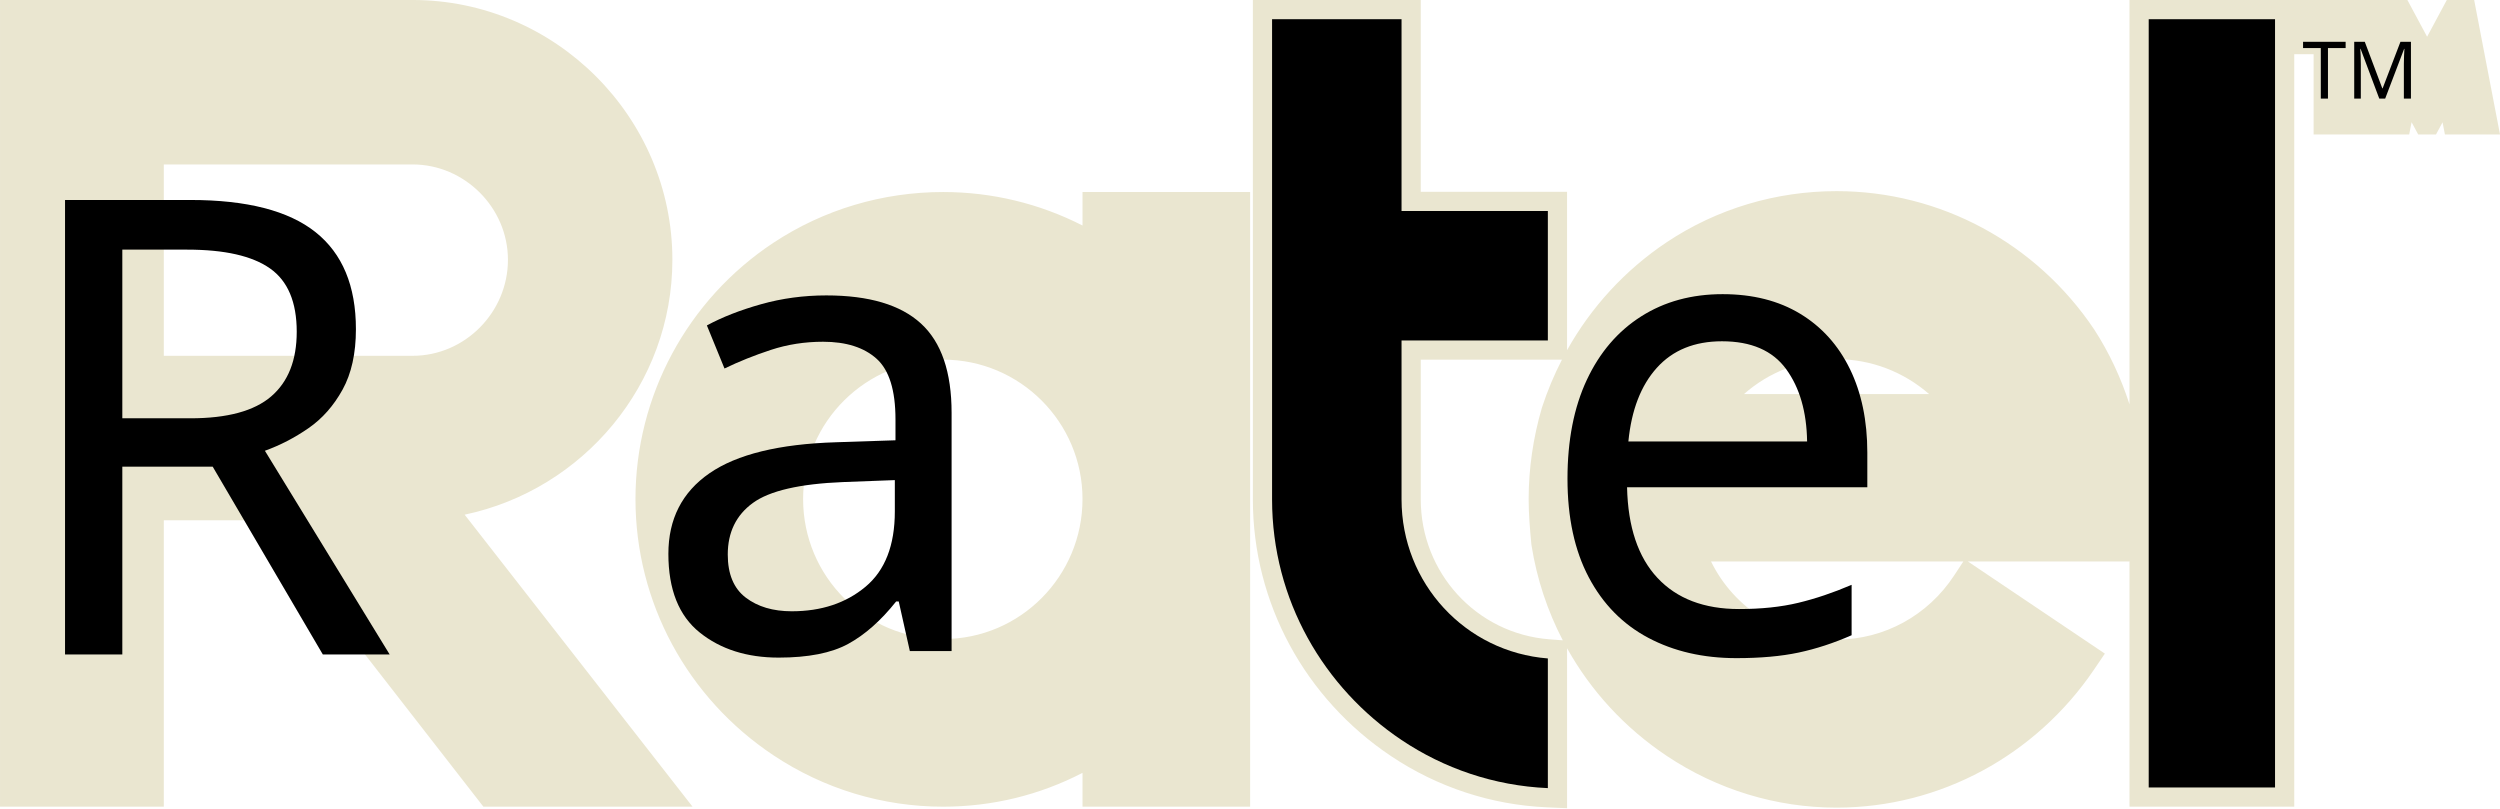
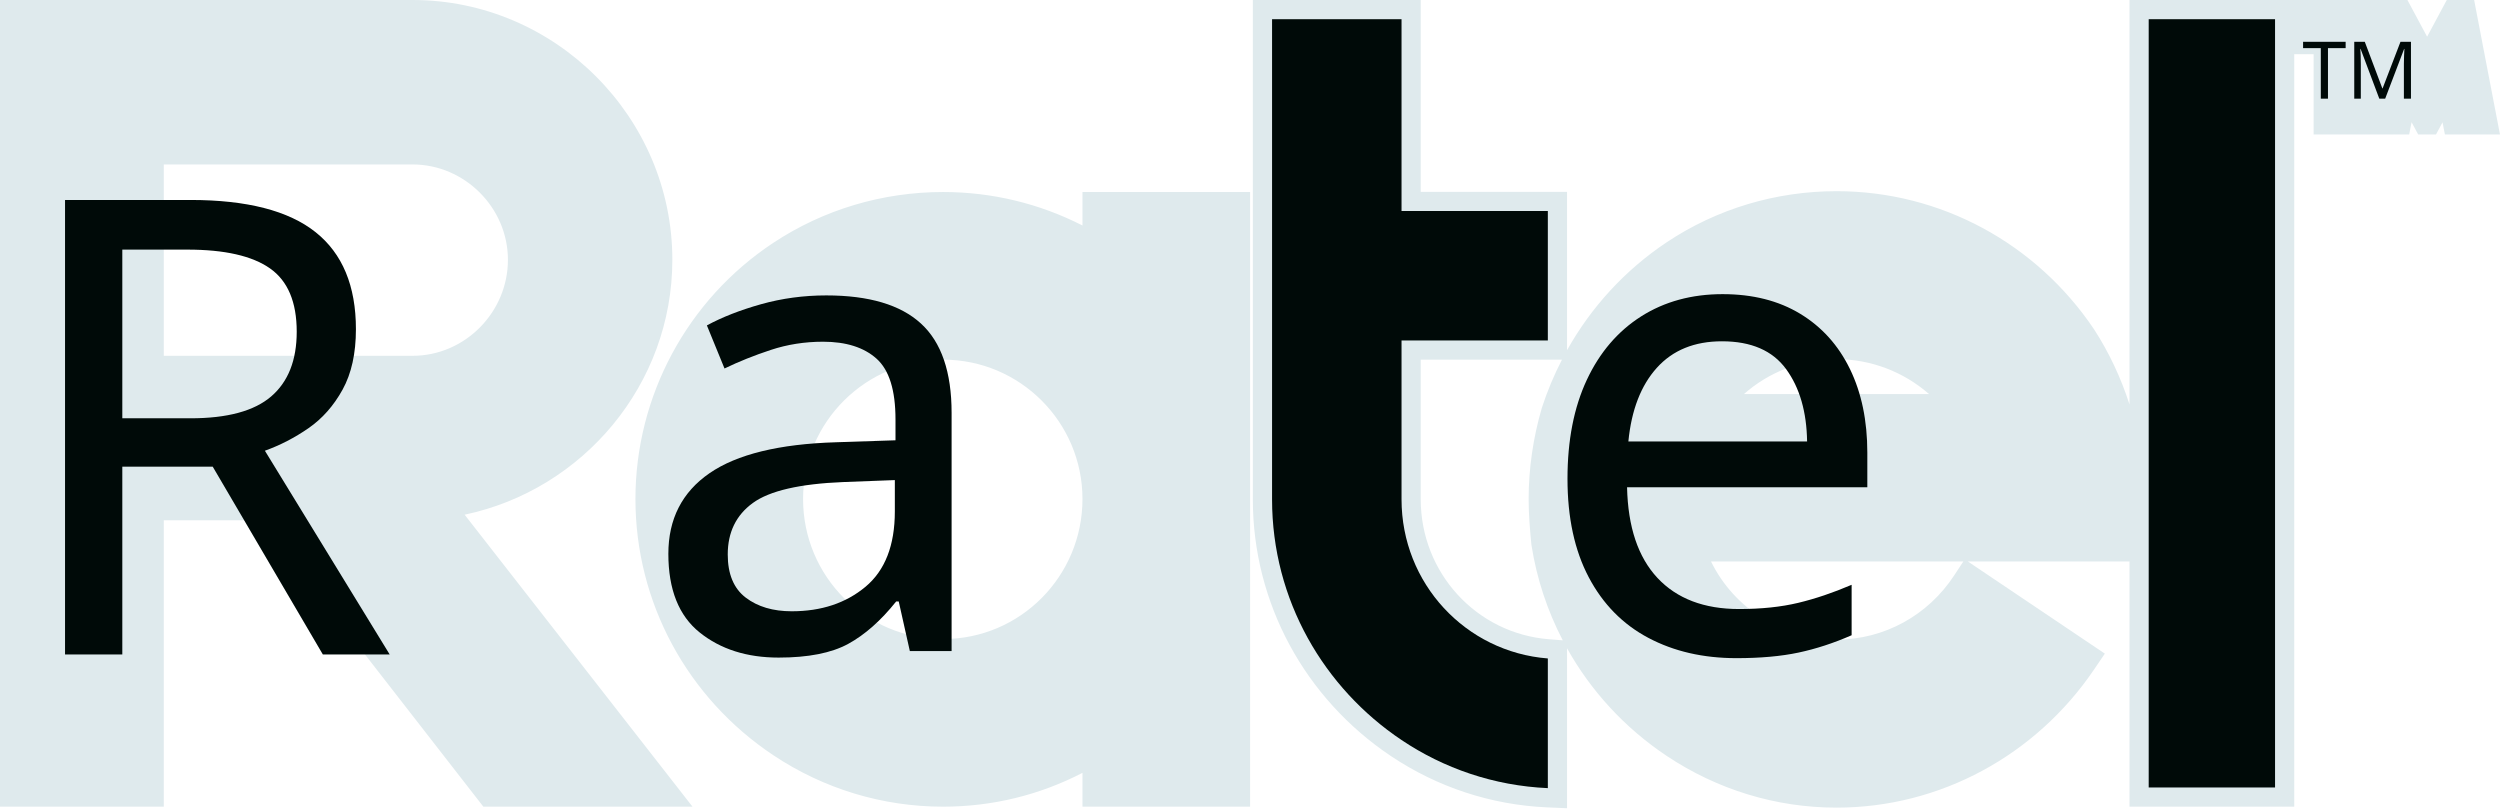
- <svg xmlns="http://www.w3.org/2000/svg" xml:space="preserve" width="260.327mm" height="84.159mm" version="1.1" style="shape-rendering:geometricPrecision; text-rendering:geometricPrecision; image-rendering:optimizeQuality; fill-rule:evenodd; clip-rule:evenodd" viewBox="0 0 2400.28 775.96">
+ <svg xmlns="http://www.w3.org/2000/svg" xml:space="preserve" width="123.731mm" height="40mm" version="1.1" style="shape-rendering:geometricPrecision; text-rendering:geometricPrecision; image-rendering:optimizeQuality; fill-rule:evenodd; clip-rule:evenodd" viewBox="0 0 833.39 269.42">
  <defs>
-     <font id="FontID0" horiz-adv-x="1219" font-variant="normal" style="fill-rule:nonzero" font-weight="400">
+     <font id="FontID0" horiz-adv-x="1219" font-variant="normal" style="fill-rule:nonzero" font-style="normal" font-weight="400">
      <font-face font-family="Gacor">
        <font-face-src>
          <font-face-name name="Gacor" />
        </font-face-src>
      </font-face>
      <missing-glyph>
        <path d="M0 0z" />
      </missing-glyph>
      <glyph unicode="M" horiz-adv-x="1298" d="M1073 -209.002l-121 622.998 -302 -562.999 -303.002 562.999 -121 -622.998 -200.999 0 172.997 898.999 60.011 307.999 148.001 -276.001 243.992 -452.994 244.004 452.994 148.001 276.001 58.998 -307.999 172.997 -898.999 -200.999 0z" />
      <glyph unicode="R" horiz-adv-x="1046" d="M222 -209.001l0 450 197 0 350 -450 252 0 -352 451c196,15 352,179.001 352,378 0,207 -169.999,378 -378,378l-421.001 0 -197 0 0 -757 0 -450 197 0zm0 648l0 361.001 421.001 0c97.999,0 179.999,-81 179.999,-180.001 0,-98.999 -81,-181 -179.999,-181l-128.001 0 -103.001 0 -189.999 0z" />
      <glyph unicode="T" horiz-adv-x="964" d="M384.003 800.002l0 -1009 197.994 0 0 1009 358.004 0 0 197.994 -358.004 0 -557 0 0 -197.994 359.006 0z" />
      <glyph unicode="a" horiz-adv-x="932" d="M466.999 -11c-135,0 -243.999,108.999 -243.999,243.999 0,134.001 108.999,243 243.999,243 134.001,0 243,-108.999 243,-243 0,-135 -108.999,-243.999 -243,-243.999zm-243.999 -124c69.999,-47.001 154,-74 243.999,-74 90,0 173.001,27 243,74l0 -74 198 0 0 442 0 441 -198 0 0 -73c-69.999,46 -153,73 -243,73 -89.999,0 -174,-27 -243.999,-73 -119,-79.001 -198,-215 -198,-368.001 0,-153.999 79.001,-289 198,-367.999z" />
      <glyph unicode="e" horiz-adv-x="932" d="M261 364c44,68 119,112 205,112 85,0 160,-44 203.999,-110 0,-1 1,-1 1,-1.999l-3 0 -407 0zm205 -573c154,0 289.001,80.001 369,198l-165 111.001c-44,-67.001 -119,-111.001 -203.999,-111.001 -111.001,0 -206,75 -234,178l139.001 0 198 0 131 0 202 0c3,21 4.999,44 4.999,66 0,45 -7,90 -20,131 -11.999,39.999 -30,78 -52,112 -79.999,119 -215,198 -369,198 -90,0 -174,-27 -243,-72.999 -84.001,-56.001 -147,-139.001 -179,-237 -11.999,-41 -18.999,-86 -18.999,-131 0,-22.001 1.999,-45 4,-66 20,-127 92,-234.999 193.999,-302 69,-47 153,-73.999 243,-73.999z" />
    </font>
    <style type="text/css">
   
-     @font-face { font-family:"Gacor";font-variant:normal;font-weight:normal;src:url("#FontID0") format(svg)}
-     .fil1 {fill:black}
-     .fil0 {fill:#EAE6D0}
-     .fil2 {fill:black;fill-rule:nonzero}
-     .fnt3 {font-weight:normal;font-size:76.39px;font-family:'Gacor'}
-     .fnt0 {font-weight:normal;font-size:611.12px;font-family:'Gacor'}
-     .fnt1 {font-weight:normal;font-size:626.57px;font-family:'Gacor'}
-     .fnt2 {font-weight:normal;font-size:628.55px;font-family:'Gacor'}
+     @font-face { font-family:"Gacor";font-variant:normal;font-style:normal;font-weight:normal;src:url("#FontID0") format(svg)}
+     .fil1 {fill:#000A08}
+     .fil0 {fill:#DFEAED}
+     .fnt3 {font-weight:normal;font-size:26.52px;font-family:'Gacor'}
+     .fnt0 {font-weight:normal;font-size:212.18px;font-family:'Gacor'}
+     .fnt1 {font-weight:normal;font-size:217.55px;font-family:'Gacor'}
+     .fnt2 {font-weight:normal;font-size:218.24px;font-family:'Gacor'}
   
  </style>
  </defs>
  <g id="Camada_x0020_1">
-     <g id="_2192630858144">
-       <path class="fil0" d="M2044.56 388.21l0 -388.21 158.18 0 0 774.5 -158.18 0 0 -235.43 -155.17 0 131.51 88.47 -10.39 15.32c-55.66,82.1 -147.6,132.55 -247.2,132.55 -58.2,0 -114.57,-17.35 -162.97,-49.61 -40.15,-26.77 -72.81,-62.26 -95.78,-103.4l0 153.57 -19.25 -0.84c-53.64,-2.35 -105.34,-19.41 -149.93,-49.3 -82.46,-55.27 -132.49,-146.85 -132.49,-246.36l0 -479.46 161.19 0 0 184.14 140.47 0 0 152.04c23.17,-41.41 55.77,-77.02 95.78,-103.7 48.25,-32.17 105.01,-48.98 162.97,-48.98 99.86,0 191.77,50.09 247.24,132.61l0.18 0.27c14.39,22.23 25.75,46.6 33.83,71.82zm-544.91 -42.87l-135.56 0 0 134.12c0,70.27 53.25,128.88 123.46,134.34l12.91 1c-14.72,-28.26 -24.96,-59.01 -30.05,-91.3l-0.09 -0.56 -0.05 -0.56c-1.37,-14.36 -2.6,-28.8 -2.6,-43.23 0,-29.43 4.42,-59.28 12.68,-87.52l0.08 -0.27 0.09 -0.27c5.17,-15.83 11.57,-31.12 19.11,-45.74zm143.14 193.73c22.12,45.26 68.89,75 120.53,75 45.83,0 87.78,-23.34 112.81,-61.45l8.9 -13.55 -242.23 0zm209.37 -160.71c-24.31,-21.25 -55.65,-33.52 -88.84,-33.52 -33.5,0 -64.72,12.15 -88.92,33.52l177.76 0zm-1406.05 115.79l218.8 280.34 -200.81 0 -213.89 -275 -92.93 0 0 275 -157.27 0 0 -774.5 396.11 0c137,0 249.44,112.47 249.44,249.44 0,119.5 -85.46,220.68 -199.46,244.72zm-288.83 -152.54l238.84 0c50.4,0 91.56,-41.93 91.56,-92.17 0,-50.03 -41.56,-91.56 -91.56,-91.56l-238.84 0 0 183.73zm882.05 -125.11l0 -32.15 160.94 0 0 590.15 -160.94 0 0 -32.48c-41.24,21.37 -86.76,32.48 -133.82,32.48 -58.26,0 -114.65,-17.16 -163.11,-49.46 -82.48,-54.99 -132.27,-146.63 -132.27,-245.92 0,-98.99 49.93,-191.46 132.33,-245.96 48.42,-32.03 105.03,-48.8 163.06,-48.8 46.96,0 92.47,11.06 133.82,32.15zm-133.82 397.05c74.16,0 133.82,-60.42 133.82,-134.44 0,-73.78 -60.03,-133.82 -133.82,-133.82 -74.02,0 -134.44,59.65 -134.44,133.82 0,74.41 60.03,134.44 134.44,134.44z" />
+     <path class="fil0" d="M709.88 134.79l0 -134.79 54.92 0 0 268.91 -54.92 0 0 -81.74 -53.88 0 45.66 30.72 -3.61 5.32c-19.33,28.51 -51.25,46.02 -85.83,46.02 -20.21,0 -39.78,-6.02 -56.58,-17.22 -13.94,-9.29 -25.28,-21.62 -33.26,-35.9l0 53.32 -6.68 -0.29c-18.62,-0.82 -36.58,-6.74 -52.06,-17.12 -28.63,-19.19 -46,-50.99 -46,-85.54l0 -166.47 55.97 0 0 63.94 48.77 0 0 52.79c8.05,-14.38 19.36,-26.74 33.26,-36 16.75,-11.17 36.46,-17.01 56.58,-17.01 34.67,0 66.58,17.39 85.84,46.04l0.06 0.09c4.99,7.72 8.94,16.18 11.75,24.94zm-189.2 -14.89l-47.07 0 0 46.57c0,24.4 18.49,44.75 42.87,46.64l4.48 0.35c-5.11,-9.81 -8.67,-20.49 -10.43,-31.7l-0.03 -0.19 -0.02 -0.19c-0.48,-4.99 -0.9,-10 -0.9,-15.01 0,-10.22 1.53,-20.58 4.4,-30.39l0.03 -0.09 0.03 -0.09c1.79,-5.5 4.02,-10.81 6.64,-15.88zm49.7 67.27c7.68,15.71 23.92,26.04 41.85,26.04 15.91,0 30.48,-8.1 39.17,-21.34l3.09 -4.7 -84.1 0zm72.69 -55.8c-8.44,-7.38 -19.32,-11.64 -30.85,-11.64 -11.63,0 -22.47,4.22 -30.87,11.64l61.72 0zm-488.19 40.2l75.97 97.34 -69.72 0 -74.26 -95.48 -32.27 0 0 95.48 -54.61 0 0 -268.91 137.53 0c47.57,0 86.61,39.05 86.61,86.61 0,41.49 -29.67,76.62 -69.25,84.97zm-100.28 -52.96l82.93 0c17.5,0 31.79,-14.56 31.79,-32 0,-17.37 -14.43,-31.79 -31.79,-31.79l-82.93 0 0 63.79zm306.25 -43.44l0 -11.16 55.88 0 0 204.9 -55.88 0 0 -11.28c-14.32,7.42 -30.12,11.28 -46.46,11.28 -20.23,0 -39.81,-5.96 -56.63,-17.17 -28.64,-19.09 -45.93,-50.91 -45.93,-85.39 0,-34.37 17.33,-66.48 45.95,-85.4 16.81,-11.12 36.47,-16.94 56.61,-16.94 16.31,0 32.11,3.84 46.46,11.16zm-46.46 137.86c25.75,0 46.46,-20.98 46.46,-46.68 0,-25.62 -20.84,-46.46 -46.46,-46.46 -25.7,0 -46.68,20.71 -46.68,46.46 0,25.84 20.84,46.68 46.68,46.68z" />
+     <g id="_2343498205456">
+       <text x="1.1" y="218.16" class="fil1 fnt0">R</text>
+       <text x="212.8" y="217.04" class="fil1 fnt1">a</text>
+       <path class="fil1" d="M424.05 166.47l0 -160.07 43.16 0 0 63.94 48.77 0 0 43.16 -48.77 0 0 52.97c0,28.01 21.34,50.89 48.77,53.03l0 43.23c-18.02,-0.79 -34.74,-6.63 -48.77,-16.04 -25.86,-17.33 -43.16,-46.65 -43.16,-80.22z" />
+       <text x="510.53" y="217.21" class="fil1 fnt2">e</text>
+       <polygon class="fil1" points="758.4,6.4 758.4,262.51 716.28,262.51 716.28,6.4 " />
    </g>
-     <g id="_2192630856320">
-       <text x="3.16" y="628.34" class="fil1 fnt0">R</text>
-       <text x="612.89" y="625.11" class="fil1 fnt1">a</text>
-       <path class="fil2" d="M1221.33 479.46l0 -461.02 124.31 0 0 184.14 140.47 0 0 124.31 -140.47 0 0 152.56c0,80.69 61.45,146.58 140.47,152.72l0 124.51c-51.9,-2.27 -100.06,-19.11 -140.47,-46.19 -74.49,-49.92 -124.31,-134.36 -124.31,-231.04z" />
-       <text x="1470.4" y="625.6" class="fil1 fnt2">e</text>
-       <polygon class="fil1" points="2184.29,18.44 2184.29,756.06 2063,756.06 2063,18.44 " />
-     </g>
-     <path class="fil0" d="M2285.15 0.01l0 -0.01 26.22 0 16.52 30.8 2.4 4.45 2.4 -4.45 16.52 -30.8 26.27 0 7.37 38.5 17.43 90.58 -52.89 0 -2.27 -11.67 -6.26 11.67 -17.13 0 -6.34 -11.78 -2.29 11.78 -91.77 0 0 -77.07 -27.42 0 0 -52.01 91.24 0zm-10.1 52.01l-1.71 0 0 8.89 1.71 -8.89z" />
-     <text x="2210.43" y="94.69" class="fil1 fnt3">TM</text>
+     <path class="fil0" d="M793.42 0l0 -0 9.11 0 5.73 10.69 0.83 1.54 0.83 -1.54 5.73 -10.69 9.12 0 2.56 13.37 6.05 31.45 -18.36 0 -0.79 -4.05 -2.17 4.05 -5.95 0 -2.2 -4.09 -0.79 4.09 -31.86 0 0 -26.76 -9.52 0 0 -18.06 31.68 0zm-3.51 18.06l-0.59 0 0 3.09 0.59 -3.09z" />
+     <text x="767.48" y="32.88" class="fil1 fnt3">TM</text>
  </g>
</svg>
